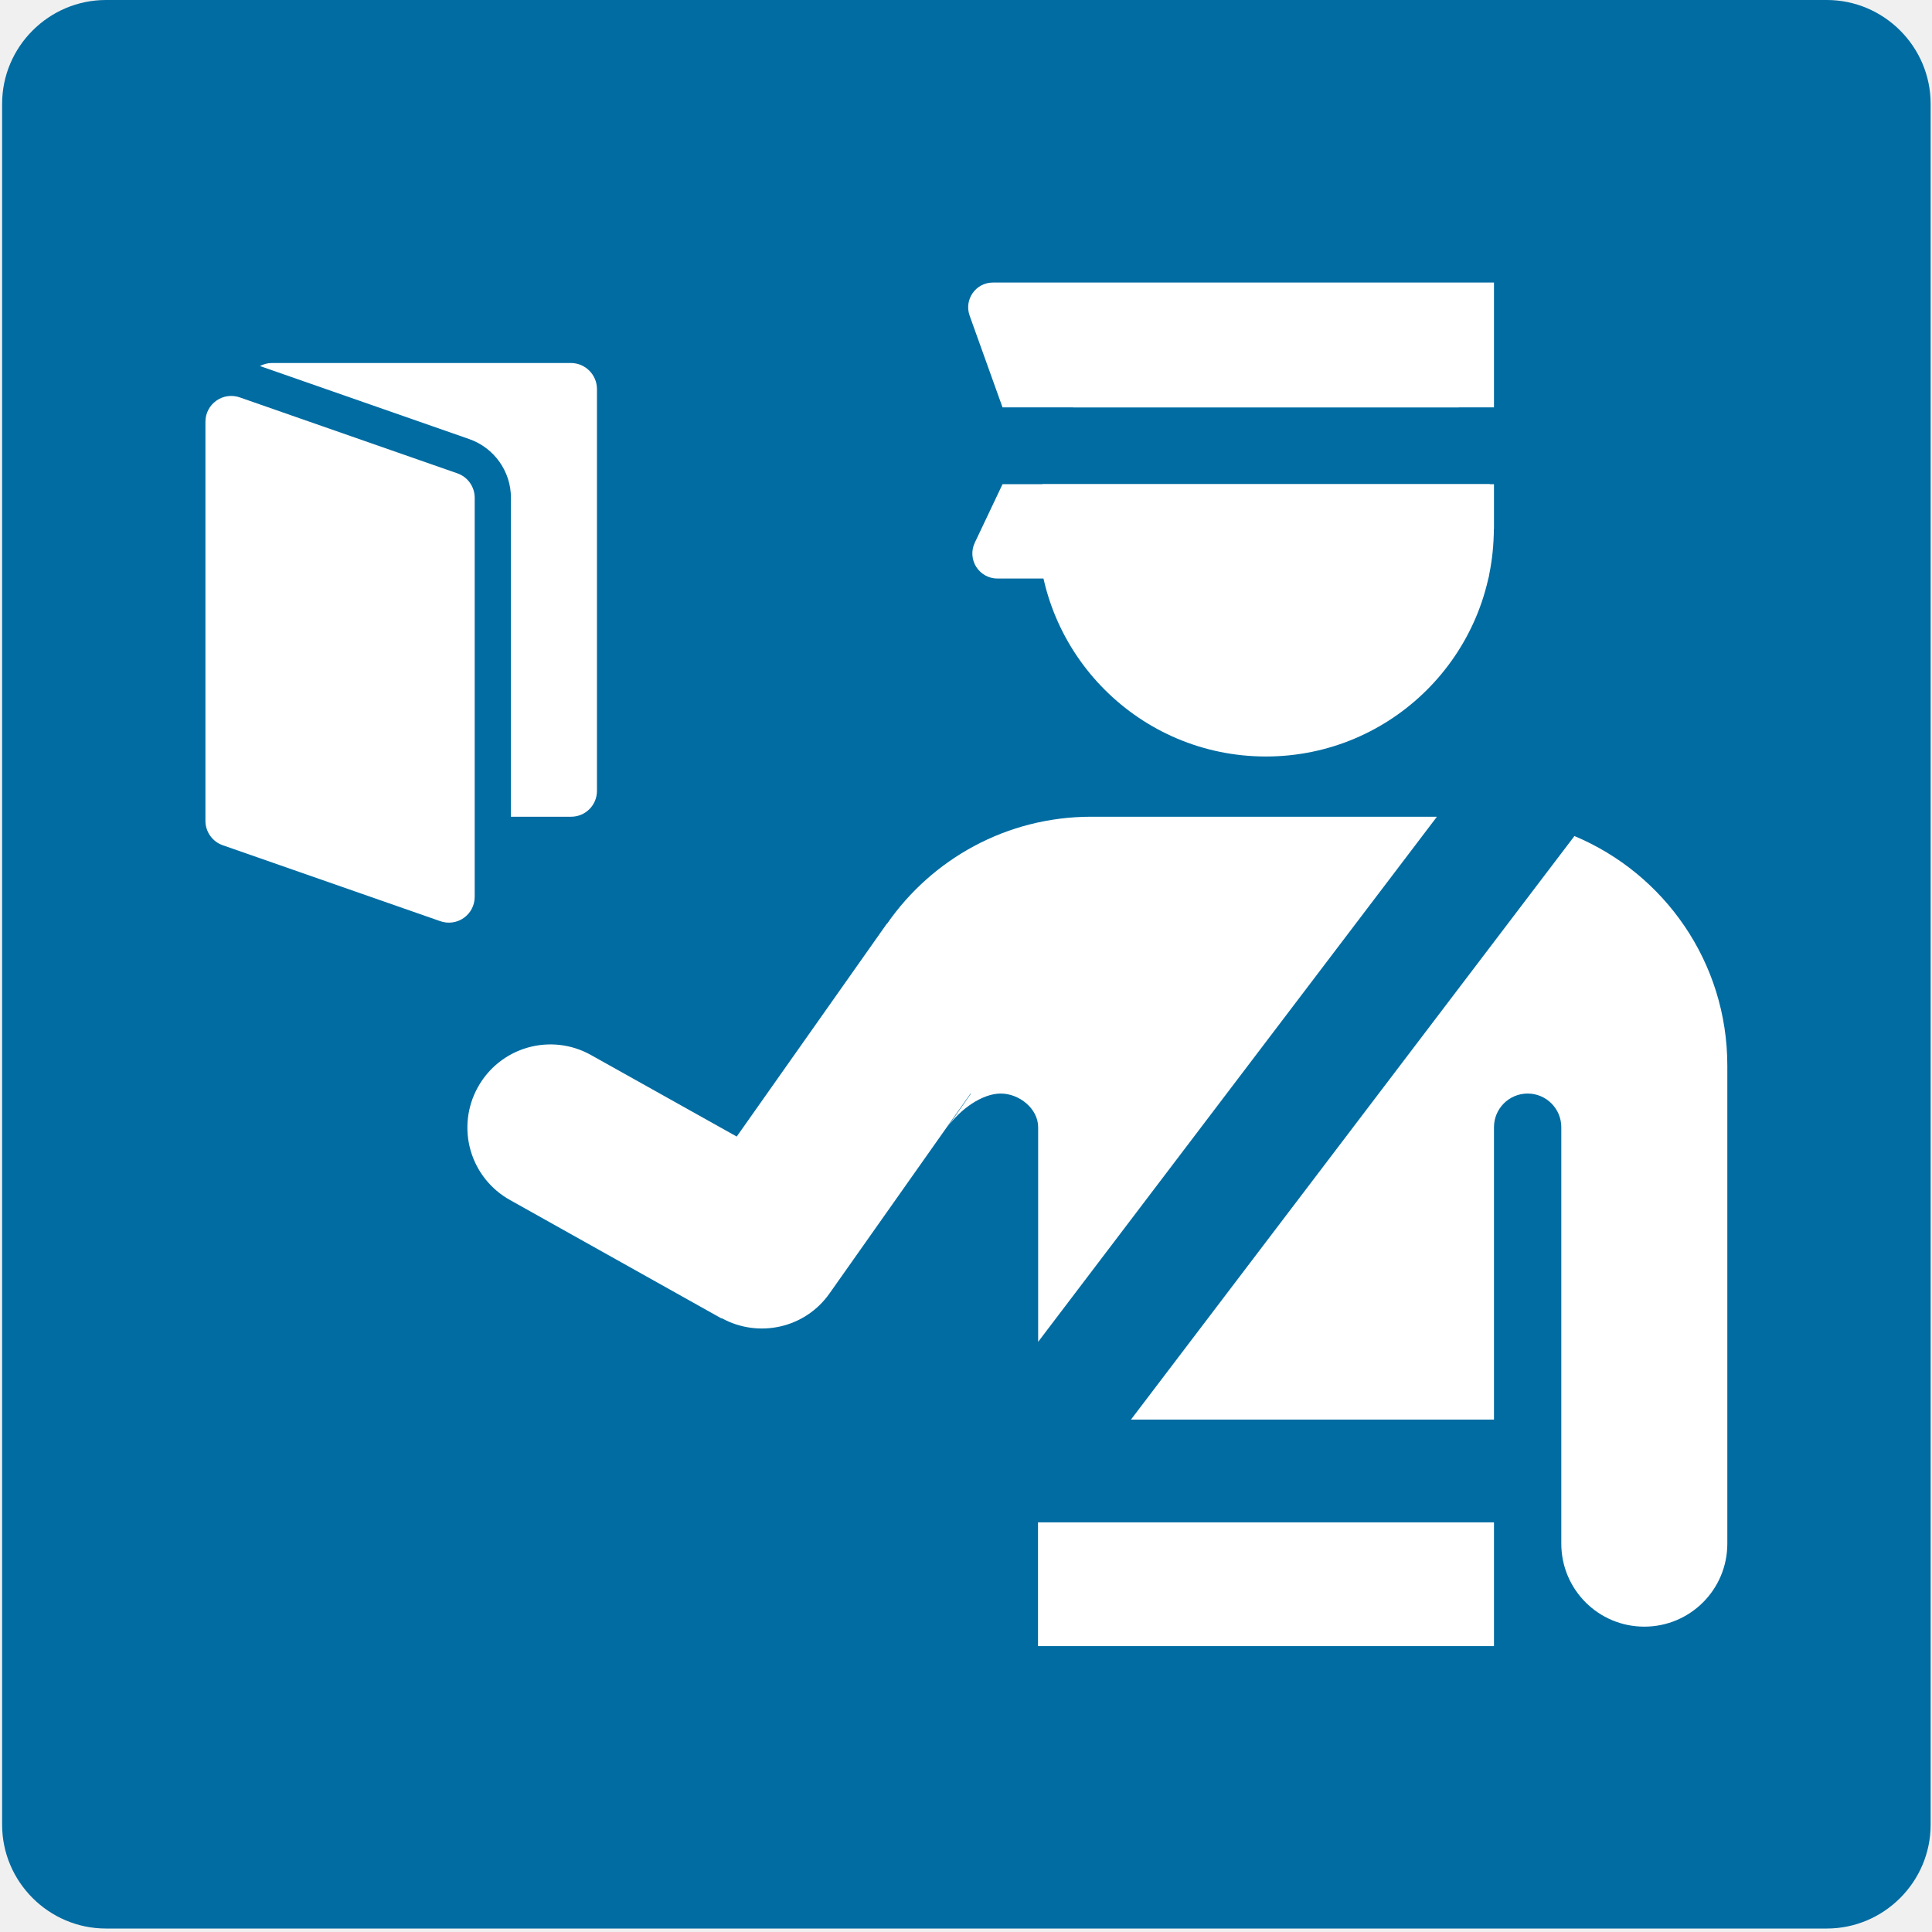
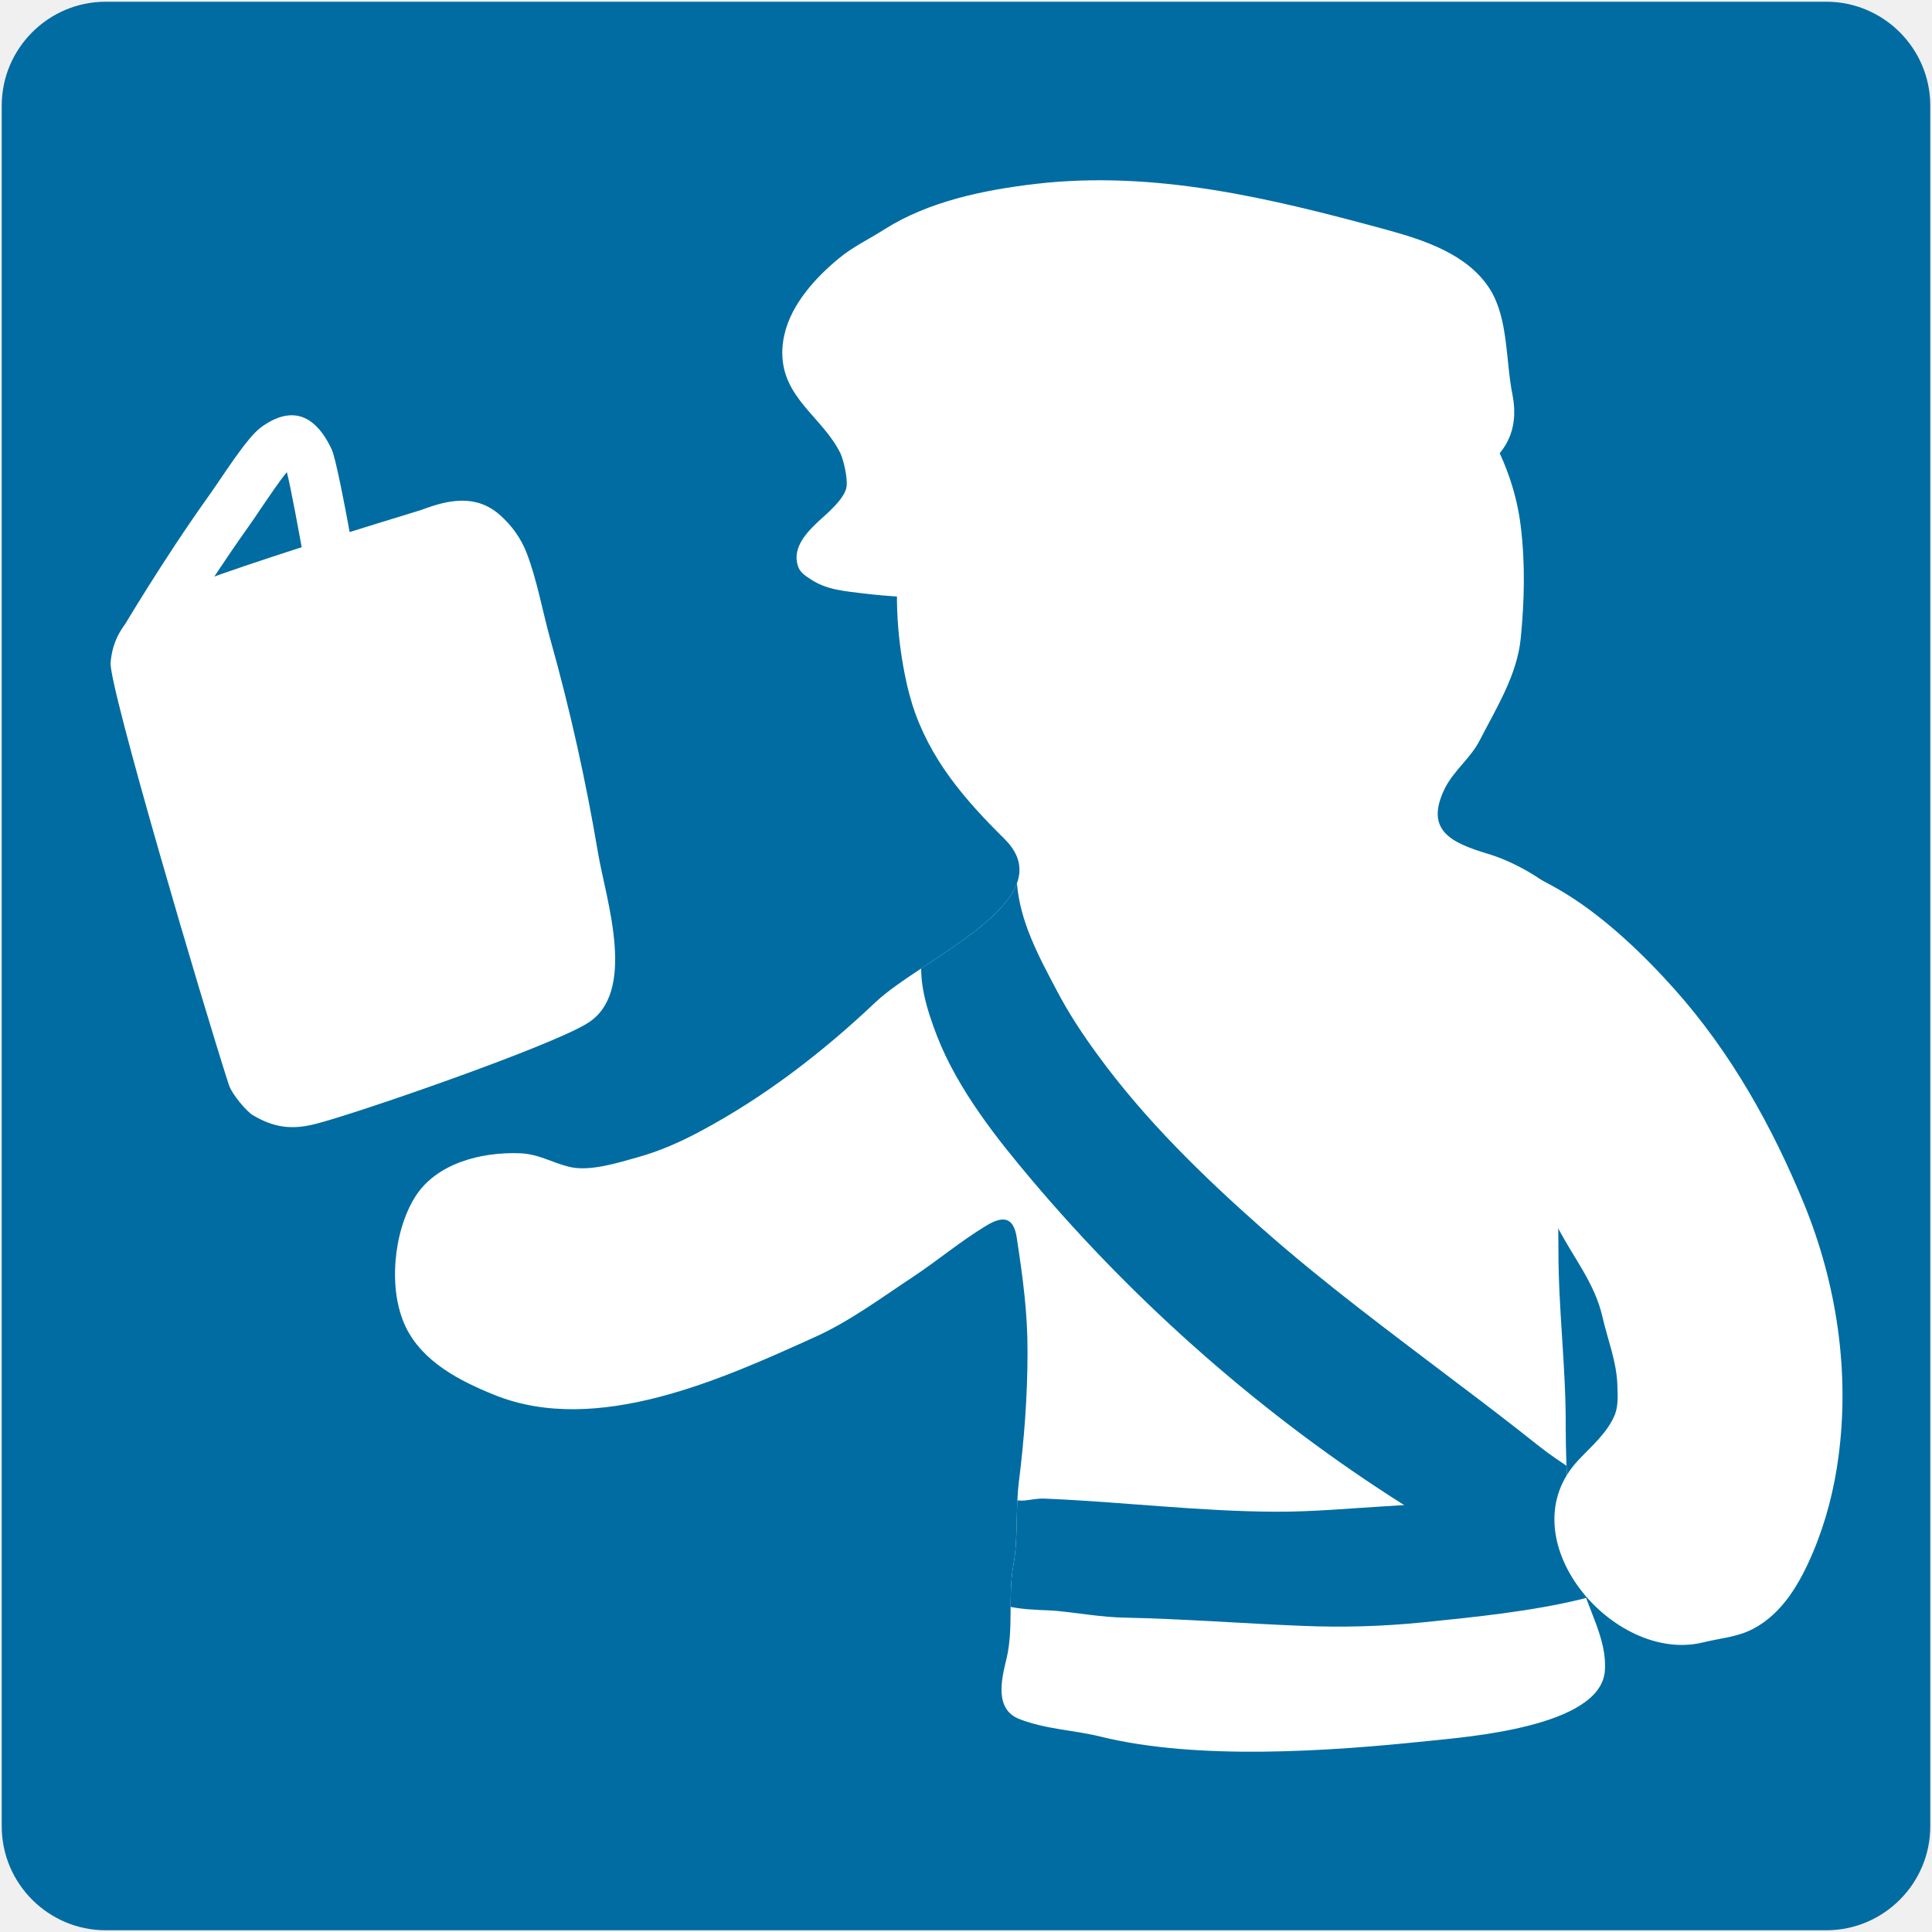
- <svg xmlns="http://www.w3.org/2000/svg" width="128" height="128">
-   <path d="M121.03 0H7.02C3.24 0 .14 3.09.14 6.88v114.01c0 3.79 3.1 6.88 6.88 6.88h114.01c3.78 0 6.88-3.09 6.88-6.88V6.88c0-3.79-3.1-6.88-6.88-6.88z" fill="#006ca2" />
-   <g fill="#fff">
-     <path d="M98.61 38.33H66.08a1.66 1.66 0 0 1-1.5-2.37l1.84-3.88h32.56v2.94l-.37 3.31z" />
-     <path d="M83.88 19.91c-5.39 0-10.1 2.83-12.78 7.08h25.55c-2.67-4.25-7.39-7.08-12.77-7.08zm14.81 12.17H69.06c-.19.95-.29 1.93-.29 2.94 0 8.34 6.76 15.1 15.1 15.1s15.1-6.76 15.1-15.1c.01-1.01-.09-1.99-.28-2.94z" />
-     <path d="M98.98 26.99H66.42l-2.18-6.08c-.38-1.07.41-2.19 1.54-2.19h33.2v8.27zM95.2 54.11H72.3c-5.61 0-10.56 2.81-13.53 7.09l-.01-.01-9.95 14.11-9.67-5.41a5.492 5.492 0 0 0-7.48 2.14 5.492 5.492 0 0 0 2.14 7.48l14 7.84.01-.02c2.43 1.34 5.52.68 7.15-1.64l9.34-13.24h.03l-1.56 2.23c.83-1.18 2.3-2.23 3.53-2.23s2.48 1 2.48 2.23V88.9L95.2 54.11zm9.11 1.28L74.93 94.05h24.05V74.68c0-1.23 1-2.23 2.23-2.23s2.23 1 2.23 2.23v27.59c0 3.04 2.46 5.5 5.5 5.5s5.5-2.46 5.5-5.5V70.6c0-6.85-4.18-12.72-10.13-15.21z" />
-     <path d="M68.77 100.86h30.21v8.2H68.77zM15.89 26.33a1.709 1.709 0 0 0-2.28 1.61v26.44c0 .73.46 1.38 1.15 1.62l14.41 5.03a1.709 1.709 0 0 0 2.28-1.61V32.98c0-.73-.46-1.38-1.15-1.62l-14.41-5.03z" />
-     <path d="M37.83 24.05H18.01c-.29 0-.55.08-.79.2l13.87 4.84c1.65.58 2.76 2.14 2.76 3.88v21.14h3.99c.94 0 1.71-.76 1.71-1.71V25.76a1.73 1.73 0 0 0-1.72-1.71z" />
+ <svg xmlns="http://www.w3.org/2000/svg" xmlns:xlink="http://www.w3.org/1999/xlink" version="1.1" id="レイヤー_1" x="0px" y="0px" width="128px" height="128px" viewBox="0 0 128 128" enable-background="new 0 0 128 128" xml:space="preserve">
+   <defs id="defs8">
+     <clipPath id="SVGID_2_-9">
+       <use xlink:href="#SVGID_1_-0" overflow="visible" id="use2-7" />
+     </clipPath>
+     <clipPath id="clipPath1">
+       <use xlink:href="#SVGID_1_-0" overflow="visible" id="use1" />
+     </clipPath>
+     <path id="SVGID_1_-0" d="M 59.97,54.56 C 59.82,54.1 59.69,53.63 59.58,53.14 56.66,39.84 64,28.71 74.44,26.54 c 14.94,-3.11 25.28,6.58 26.44,16.01 0.37,3.07 0.29,6.16 -0.49,9.17 -0.6,2.28 -1.87,4.53 -1.93,6.92 -0.06,2.51 1.94,4.83 3.85,6.23 0.32,0.24 0.57,0.53 0.91,0.75 0.7,0.47 1.49,0.81 2.19,1.28 2.58,1.72 5.56,2.89 7.8,5.1 0.53,0.52 1.12,1.03 1.69,1.52 2.97,2.65 2.41,6.42 0.07,9.27 -0.64,0.78 -1.45,1.56 -2.4,1.94 -0.78,0.32 -1.64,0.44 -2.38,0.88 -0.47,0.28 -0.92,0.53 -1.3,0.93 -0.43,0.45 -0.73,1.15 -0.5,1.74 0.28,0.74 0.22,1.45 0.22,2.25 0,4.06 0.5,7.85 0.49,11.84 -0.01,3.24 0.24,7.02 0.96,10.18 0.47,2.07 1.84,4.08 1.67,6.27 -0.31,3.76 -9.3,4.42 -11.88,4.7 -6.63,0.7 -15.48,1.32 -22.02,-0.29 -1.84,-0.45 -3.64,-0.49 -5.44,-1.17 -1.72,-0.66 -1.2,-2.71 -0.87,-4.05 0.49,-2.01 0.09,-4.21 0.46,-6.28 0.34,-1.88 0.15,-3.71 0.38,-5.61 0.35,-2.89 0.59,-5.81 0.59,-8.72 0,-2.69 -0.33,-5.05 -0.73,-7.68 -0.2,-1.38 -0.89,-1.54 -2.08,-0.81 -1.74,1.06 -3.26,2.34 -4.95,3.46 -2.07,1.37 -4.24,2.97 -6.53,4.01 -6.22,2.81 -14.66,6.67 -21.54,3.89 -2.32,-0.93 -4.85,-2.22 -5.98,-4.6 -1.19,-2.5 -0.82,-6.33 0.6,-8.66 1.43,-2.33 4.51,-3.09 7.07,-2.99 1.29,0.05 2.15,0.63 3.34,0.91 1.37,0.33 3.28,-0.28 4.61,-0.65 1.44,-0.4 2.89,-1.04 4.17,-1.73 4.31,-2.3 8.24,-5.32 11.77,-8.68 3.13,-2.97 7.64,-6.18 3.5,-10.27 -2.72,-2.66 -5.06,-5.35 -6.23,-9.04 z" />
+   </defs>
+   <path d="M 121.005,0.115 H 6.995 c -3.78,0 -6.88,3.09 -6.88,6.88 v 114.01 c 0,3.79 3.1,6.88 6.88,6.88 h 114.01 c 3.78,0 6.88,-3.09 6.88,-6.88 V 6.995 c 0,-3.79 -3.1,-6.88 -6.88,-6.88 z" fill="#40c0e7" id="path1-8" style="fill:#006ca2;fill-opacity:1" />
+   <g id="g8" transform="matrix(-0.9123875,0,0,0.9123875,123.5412,1.097401)" style="stroke-width:1.096">
+     <g id="g2" style="stroke-width:1.096">
+       <path fill="#ffffff" d="m 108.653,45.122 c 0,0 2.078,-12.453 2.656,-13.691 0.838,-1.806 2.425,-3.607 5.129,-1.601 1.084,0.801 2.832,3.648 3.87,5.084 3.32,4.658 6.233,9.604 6.233,9.604 z" id="path1" style="fill:#006ca2;fill-opacity:1;stroke-width:1.096" />
+       <path fill="#78a3ad" d="m 114.577,33.079 c 0.559,0.684 1.408,1.945 1.866,2.617 0.334,0.501 0.641,0.959 0.909,1.331 0.984,1.377 1.924,2.781 2.776,4.072 l -7.131,0.236 c 0.675,-3.845 1.336,-7.37 1.58,-8.255 m -1.613,-3.756 c -0.73,0.464 -1.263,1.285 -1.644,2.101 -0.579,1.238 -2.657,13.691 -2.657,13.691 l 17.889,-0.604 c 0,0 -2.914,-4.947 -6.233,-9.604 -1.038,-1.436 -2.786,-4.283 -3.87,-5.084 -1.478,-1.078 -2.623,-1.048 -3.485,-0.5 z" id="path2" style="fill:#ffffff;fill-opacity:1;stroke-width:1.096" />
+     </g>
+     <g id="g7" style="stroke-width:1.096">
+       <g id="g4" style="stroke-width:1.096">
+         <defs id="defs2">
+           <path id="SVGID_1_" d="m 69.16,49.95 c 0.15,-0.5 0.29,-1.01 0.41,-1.54 C 72.74,34.05 64.8,22.03 53.53,19.68 37.4,16.32 26.22,26.79 24.98,36.98 c -0.34,2.72 -0.27,5.49 0,8.2 0.27,2.65 1.77,5.03 2.96,7.35 0.66,1.31 1.89,2.2 2.55,3.52 1.51,3.08 -0.53,3.96 -3.14,4.75 -1.74,0.52 -4.01,1.75 -5.36,3.12 -1.83,1.87 0.47,2.8 1.54,4.39 0.67,0.98 0.76,1.97 0.93,3.08 0.2,1.34 0.99,2.81 0.45,4.15 -0.41,1.06 -1.25,1.72 -1.56,2.88 -0.92,3.57 -1.11,7.5 -1.11,11.17 0,4.38 -0.55,8.48 -0.53,12.79 0,3.5 -0.26,7.58 -1.04,11 -0.51,2.23 -1.99,4.41 -1.8,6.77 0.34,4.06 10.06,4.78 12.84,5.07 7.17,0.75 16.72,1.42 23.78,-0.32 2,-0.49 3.94,-0.52 5.88,-1.27 1.86,-0.71 1.3,-2.93 0.95,-4.38 -0.53,-2.18 -0.1,-4.55 -0.5,-6.78 -0.36,-2.02 -0.15,-4.01 -0.4,-6.06 -0.39,-3.12 -0.63,-6.27 -0.63,-9.42 -0.01,-2.9 0.35,-5.46 0.78,-8.3 0.22,-1.5 0.97,-1.66 2.25,-0.87 1.88,1.14 3.52,2.53 5.35,3.74 2.24,1.48 4.57,3.21 7.07,4.33 6.71,3.04 15.83,7.2 23.26,4.2 2.5,-1.01 5.24,-2.4 6.46,-4.97 1.28,-2.7 0.87,-6.84 -0.66,-9.35 -1.54,-2.52 -4.86,-3.33 -7.63,-3.23 -1.39,0.05 -2.33,0.68 -3.61,0.99 -1.48,0.36 -3.54,-0.3 -4.97,-0.7 C 87.53,82.4 85.98,81.71 84.58,80.96 79.92,78.48 75.67,75.21 71.85,71.59 68.47,68.38 58,64.12 62.47,59.71 c 2.89,-2.86 5.42,-5.77 6.69,-9.76 z" />
+         </defs>
+         <path id="use2" style="fill:#ffffff;fill-opacity:1;stroke-width:1.096" d="M 47.722 19.042 C 49.574 19.057 51.514 19.26 53.53 19.68 C 64.8 22.03 72.74 34.05 69.57 48.41 C 69.45 48.94 69.309 49.451 69.159 49.951 C 67.889 53.941 65.359 56.85 62.469 59.71 C 57.999 64.12 68.47 68.381 71.85 71.591 C 75.67 75.211 79.92 78.481 84.58 80.961 C 85.98 81.711 87.531 82.399 89.091 82.829 C 90.521 83.229 92.579 83.889 94.059 83.529 C 95.339 83.219 96.281 82.59 97.671 82.54 C 100.441 82.44 103.76 83.251 105.3 85.771 C 106.83 88.281 107.239 92.419 105.959 95.119 C 104.739 97.689 102.001 99.08 99.501 100.09 C 92.071 103.09 82.95 98.93 76.24 95.89 C 73.74 94.77 71.41 93.039 69.17 91.559 C 67.34 90.349 65.7 88.959 63.82 87.819 C 62.54 87.029 61.79 87.191 61.57 88.691 C 61.14 91.531 60.781 94.09 60.791 96.99 C 60.791 100.14 61.03 103.289 61.42 106.409 C 61.67 108.459 61.461 110.449 61.821 112.469 C 62.221 114.699 61.79 117.071 62.32 119.251 C 62.67 120.701 63.229 122.921 61.369 123.631 C 59.429 124.381 57.491 124.41 55.491 124.9 C 48.431 126.64 38.88 125.969 31.71 125.219 C 28.93 124.929 19.21 124.21 18.87 120.15 C 18.68 117.79 20.161 115.609 20.671 113.379 C 21.451 109.959 21.711 105.88 21.711 102.38 C 21.691 98.07 22.24 93.97 22.24 89.59 C 22.24 85.92 22.431 81.99 23.351 78.42 C 23.661 77.26 24.499 76.6 24.909 75.54 C 25.449 74.2 24.66 72.73 24.46 71.39 C 24.29 70.28 24.2 69.289 23.53 68.309 C 22.46 66.719 20.159 65.791 21.989 63.921 C 23.339 62.551 25.609 61.32 27.349 60.8 C 29.959 60.01 32 59.13 30.49 56.05 C 29.83 54.73 28.6 53.84 27.94 52.53 C 26.75 50.21 25.25 47.829 24.98 45.179 C 24.71 42.469 24.64 39.7 24.98 36.98 C 26.065 28.064 34.76 18.934 47.722 19.042 z " />
+         <clipPath id="SVGID_2_">
+           <use xlink:href="#SVGID_1_" overflow="visible" id="use3" />
+         </clipPath>
+         <path clip-path="url(#SVGID_2_)" fill="#ffffff" d="m 59.52,107.62 c -5.6,0.23 -11.17,0.93 -16.77,0.95 -2.65,0.01 -5.33,-0.24 -7.98,-0.4 -2.97,-0.18 -5.92,-0.37 -8.89,-0.61 -1.14,-0.09 -2.28,-0.19 -3.42,-0.32 -0.4,-0.04 -0.78,-0.1 -1.16,-0.15 -1.33,-0.16 -2.17,2.68 -2.41,3.57 -0.59,2.17 -0.85,3.62 1.56,4.23 3.73,0.92 7.86,1.33 11.7,1.72 2.87,0.29 5.77,0.37 8.65,0.25 4.32,-0.17 8.62,-0.51 12.95,-0.6 1.67,-0.03 3.27,-0.33 4.93,-0.49 1.21,-0.12 4.73,0.05 5.16,-1.45 0.16,-0.54 -0.01,-1.4 -0.01,-1.97 0.01,-0.88 -0.06,-1.81 -0.21,-2.67 -0.12,-0.65 -0.44,-1.77 -1.03,-1.95 -0.5,-0.15 -1.03,0.07 -1.55,0.03 -0.51,-0.05 -0.98,-0.17 -1.52,-0.14 z" id="path3" style="fill:#006ca2;fill-opacity:1;stroke-width:1.096" />
+         <path clip-path="url(#SVGID_2_)" fill="#ffffff" d="m 67.35,74.06 c -1.52,3.9 -4.41,7.51 -6.85,10.4 -7.67,9.09 -16.97,17.26 -27.03,23.61 -0.95,0.6 -2.38,1.59 -3.47,1.8 -1.4,0.28 -2.85,-0.24 -4.25,-0.25 -1.37,0 -2.83,0.21 -4.16,-0.21 -0.46,-0.15 -0.7,-0.33 -1.19,-0.4 -0.62,-0.08 -1.25,-0.04 -1.88,-0.2 -1.1,-0.28 -1.35,-1.09 -0.17,-1.52 1.07,-0.39 1.9,-1.12 2.83,-1.74 0.85,-0.57 1.67,-1.11 2.48,-1.75 1.96,-1.56 3.93,-3.07 5.94,-4.58 4.79,-3.64 9.64,-7.22 14.15,-11.21 4.32,-3.82 8.5,-7.89 11.91,-12.56 1.11,-1.51 2.15,-3.08 3.02,-4.75 1.31,-2.48 2.66,-4.97 2.88,-7.78 0.05,-0.62 0.31,-0.85 0.79,-0.37 0.87,0.86 1.38,1.83 2.48,2.47 1.41,0.83 3.23,1.11 3.58,2.97 0.38,2 -0.35,4.23 -1.06,6.07 z" id="path4" style="fill:#006ca2;fill-opacity:1;stroke-width:1.096" />
+       </g>
+       <g id="g6" style="stroke-width:1.096">
+         <path fill="#006ca2" d="m 34.29,73.99 c 0.21,-0.32 0.4,-0.65 0.57,-0.99 1.84,-3.36 2.56,-10.31 -1.92,-11.95 -3.42,-1.25 -8.32,0.84 -11.28,2.67 -2.88,1.78 -5.63,4.42 -7.87,6.93 -4.08,4.58 -7.08,9.95 -9.4,15.6 -2.35,5.76 -3.31,12.12 -2.49,18.3 0.31,2.38 0.92,4.76 1.86,6.98 0.93,2.19 2.19,4.43 4.37,5.56 1.15,0.59 2.39,0.67 3.61,0.97 6.53,1.6 14.33,-7.61 9.05,-13.24 -0.96,-1.02 -2.1,-1.97 -2.65,-3.3 -0.26,-0.67 -0.2,-1.42 -0.18,-2.14 0.05,-1.71 0.72,-3.35 1.1,-5.03 0.54,-2.3 1.99,-4.12 3.08,-6.14 1.06,-1.99 2.38,-3.72 3.94,-5.35 2.78,-2.9 6.04,-5.46 8.21,-8.87 z" id="path5" style="fill:#ffffff;fill-opacity:1;stroke-width:1.096" />
+         <path fill="#006ca2" d="m 78.45,23.12 c 0.1,0.42 0.15,0.87 0.15,1.3 -0.01,3.31 -2.95,4.68 -4.23,7.31 -0.24,0.54 -0.52,1.79 -0.44,2.38 0.1,0.89 1.44,1.99 2.07,2.57 0.82,0.77 1.85,1.86 1.49,3.13 -0.13,0.52 -0.51,0.77 -1,1.08 -1.13,0.74 -2.42,0.83 -3.7,0.99 -7.64,0.93 -15.61,-0.2 -23.32,-2.04 -5.19,-1.23 -10.34,-2.48 -15.5,-4.33 -4.1,-1.48 -9.4,-2.78 -8.4,-8.02 0.51,-2.47 0.29,-5.53 1.64,-7.69 1.62,-2.56 4.8,-3.58 7.62,-4.35 8.38,-2.28 16.75,-4.3 25.37,-3.3 3.75,0.44 7.76,1.26 10.98,3.3 1.14,0.73 2.27,1.25 3.3,2.1 1.68,1.38 3.48,3.34 3.97,5.57 z" id="path6" style="fill:#ffffff;fill-opacity:1;stroke-width:1.096" />
+       </g>
+     </g>
+     <path fill="#78a3ad" d="m 112.556,80.427 c 1.717,0.429 3.004,0.232 4.502,-0.659 0.394,-0.235 1.492,-1.462 1.738,-2.223 1.857,-5.746 8.719,-28.958 8.577,-30.622 -0.123,-1.536 -0.787,-2.946 -2.52,-4.157 -2.424,-1.687 -19.526,-6.754 -20.07,-6.951 -1.936,-0.725 -3.943,-1.171 -5.707,0.401 -0.83,0.745 -1.485,1.643 -1.901,2.699 -0.785,2.036 -1.152,4.242 -1.747,6.358 -1.425,5.082 -2.575,10.254 -3.451,15.469 -0.574,3.393 -2.901,10.182 0.838,12.399 2.895,1.745 16.924,6.593 19.74,7.286 z" id="path7" style="fill:#ffffff;fill-opacity:1;stroke-width:1.096" />
  </g>
</svg>
